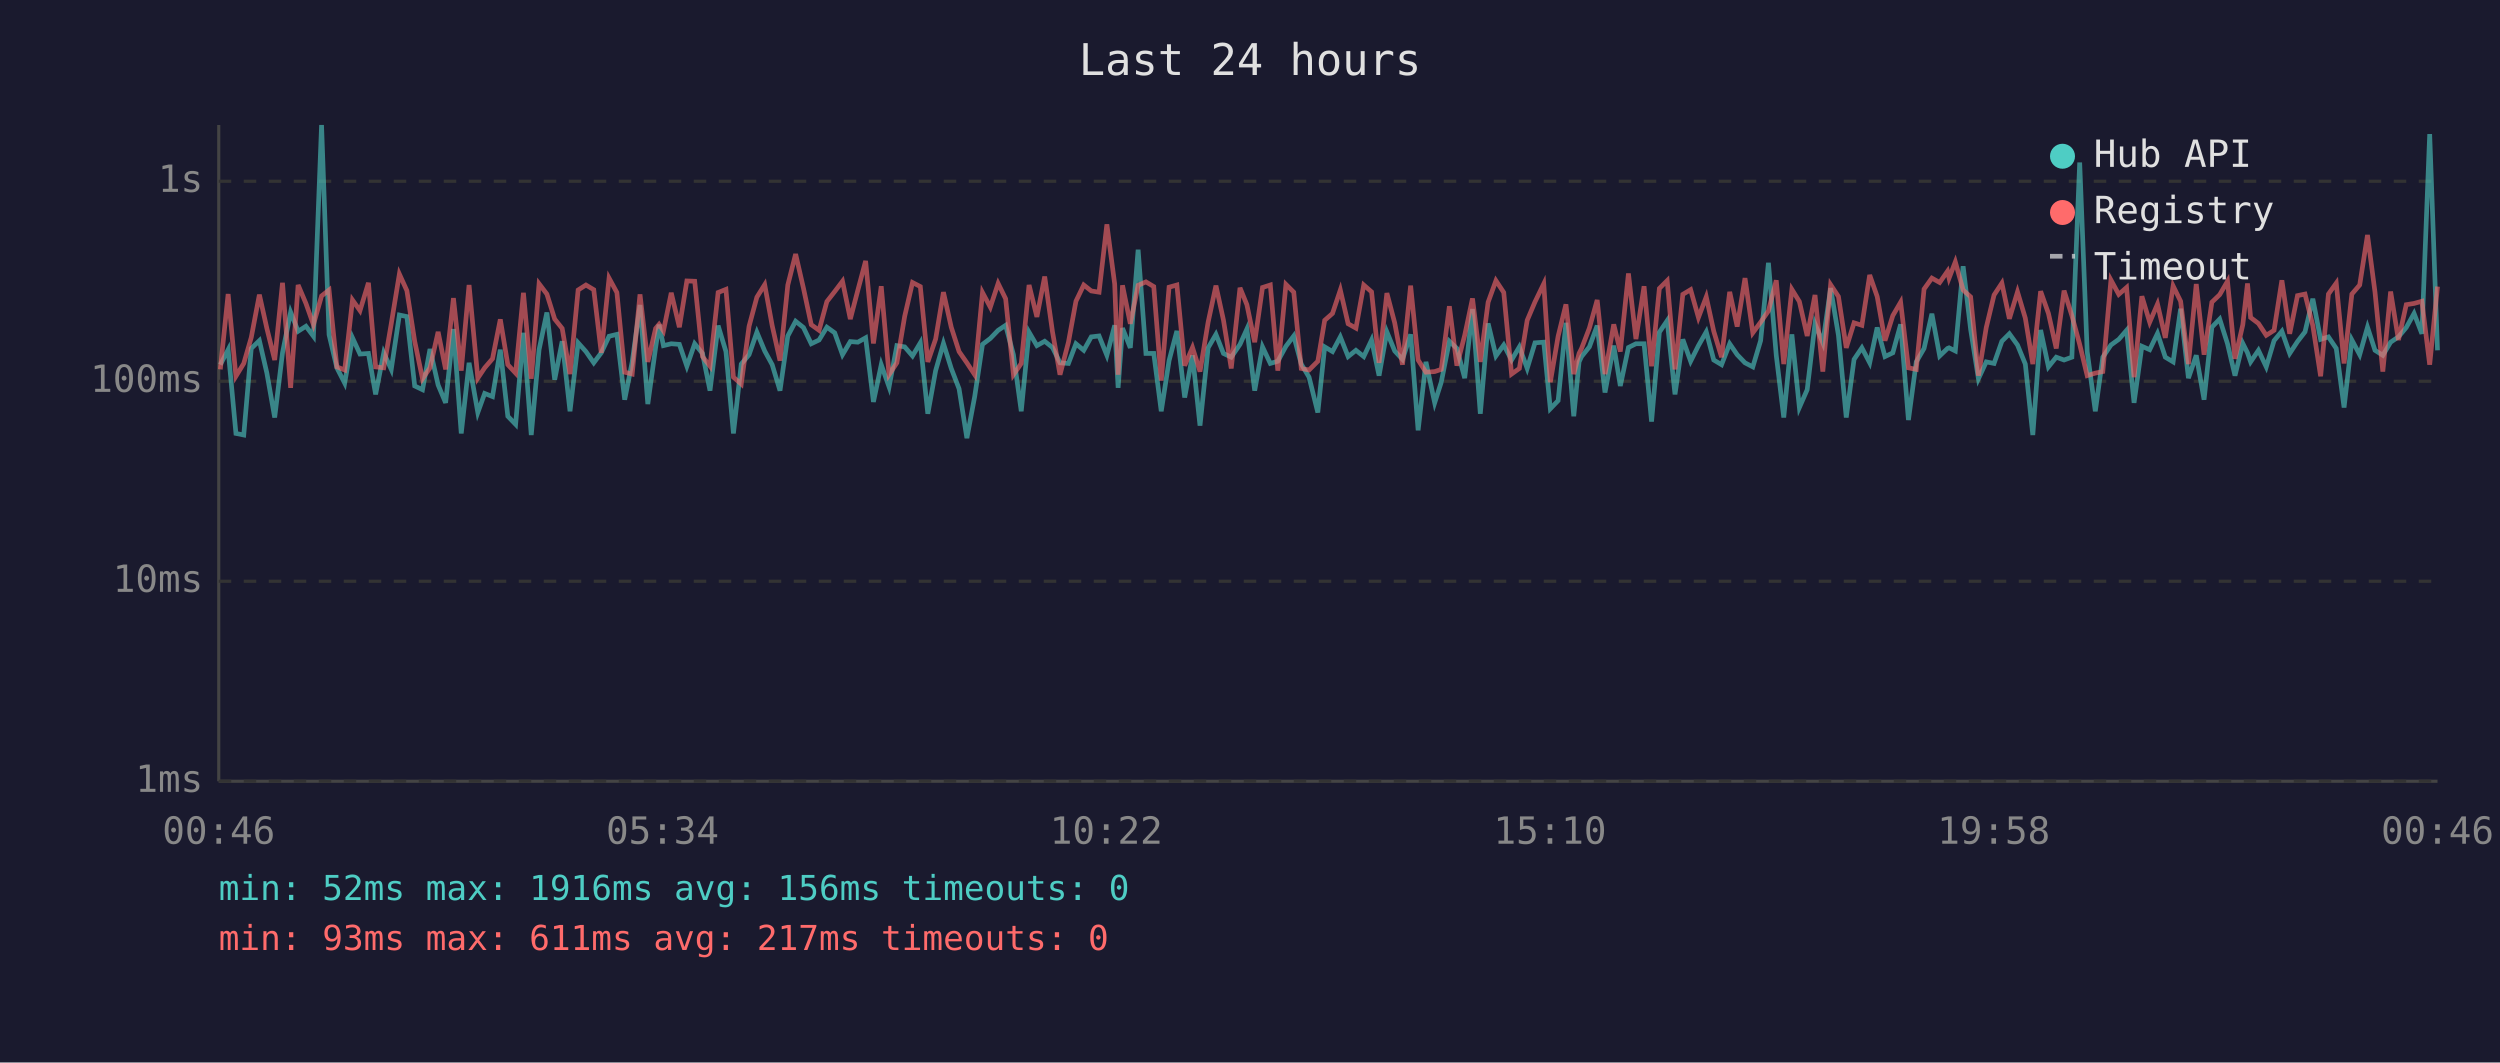
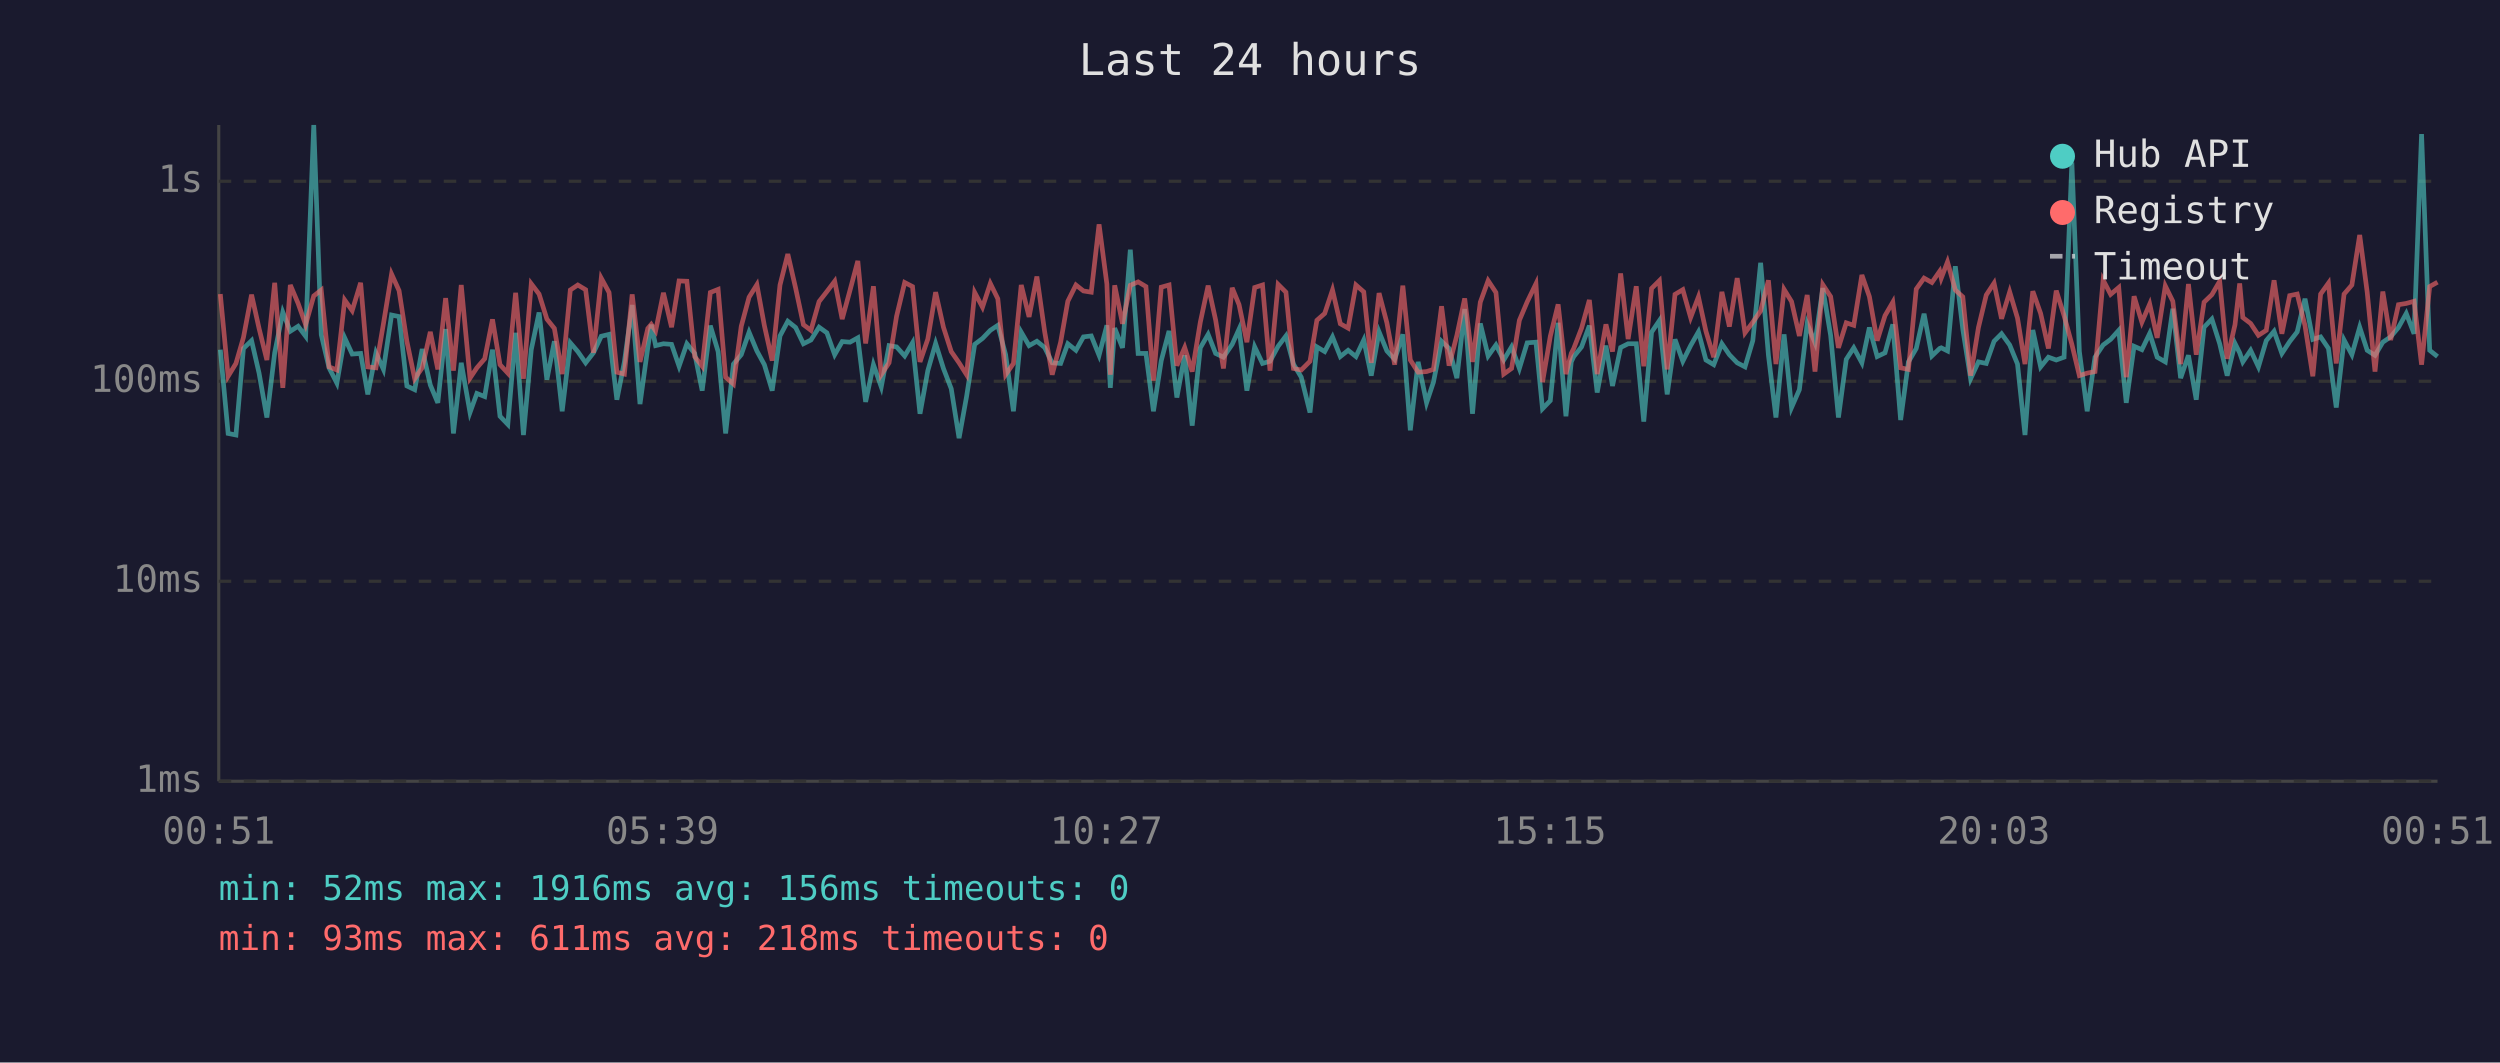
<svg xmlns="http://www.w3.org/2000/svg" viewBox="0 0 800 340" font-family="monospace" font-size="12">
  <rect width="800" height="340" fill="#1a1a2e" />
  <text x="400" y="24" fill="#e0e0e0" font-size="14" text-anchor="middle">Last 24 hours</text>
  <line x1="70" y1="40" x2="70" y2="250" stroke="#444" stroke-width="1" />
  <line x1="70" y1="250" x2="780" y2="250" stroke="#444" stroke-width="1" />
  <line x1="70" y1="250" x2="780" y2="250" stroke="#333" stroke-width="1" stroke-dasharray="4" />
  <text x="65" y="250" fill="#888" text-anchor="end" dominant-baseline="middle">1ms</text>
  <line x1="70" y1="186" x2="780" y2="186" stroke="#333" stroke-width="1" stroke-dasharray="4" />
  <text x="65" y="186" fill="#888" text-anchor="end" dominant-baseline="middle">10ms</text>
  <line x1="70" y1="122" x2="780" y2="122" stroke="#333" stroke-width="1" stroke-dasharray="4" />
  <text x="65" y="122" fill="#888" text-anchor="end" dominant-baseline="middle">100ms</text>
  <line x1="70" y1="58" x2="780" y2="58" stroke="#333" stroke-width="1" stroke-dasharray="4" />
  <text x="65" y="58" fill="#888" text-anchor="end" dominant-baseline="middle">1s</text>
-   <text x="70" y="270" fill="#888" text-anchor="middle">00:46</text>
-   <text x="212" y="270" fill="#888" text-anchor="middle">05:34</text>
-   <text x="354" y="270" fill="#888" text-anchor="middle">10:22</text>
-   <text x="496" y="270" fill="#888" text-anchor="middle">15:10</text>
-   <text x="638" y="270" fill="#888" text-anchor="middle">19:58</text>
-   <text x="780" y="270" fill="#888" text-anchor="middle">00:46</text>
-   <polyline points="70.5,116.7 73.0,111.9 75.5,138.7 78.0,139.2 80.4,111.5 83.0,109.0 85.4,119.4 87.9,133.6 90.4,112.9 93.0,99.9 95.4,106.0 97.9,104.4 100.3,107.6 102.9,40.0 105.3,107.1 107.8,117.7 110.3,122.6 112.8,108.1 115.2,113.3 117.9,113.1 120.2,126.2 122.8,112.9 125.2,118.2 127.8,100.8 130.2,101.3 132.7,123.5 135.2,124.7 137.6,111.7 140.2,123.2 142.6,128.9 145.1,105.3 147.6,138.7 150.1,116.1 152.9,132.0 155.1,125.9 157.6,126.9 160.1,111.9 162.5,133.2 165.0,135.8 167.5,106.5 170.0,139.2 172.5,111.9 175.0,100.0 177.5,121.5 179.9,109.2 182.4,131.6 185.0,109.7 187.5,112.5 190.0,116.1 192.4,112.9 194.9,107.6 197.4,107.0 199.9,127.9 202.3,115.8 204.8,97.6 207.3,129.3 209.8,111.2 210.9,103.9 212.3,110.6 214.8,110.0 217.4,110.2 219.8,117.2 222.3,110.0 224.8,113.1 227.2,125.0 229.8,104.2 232.3,112.5 234.7,138.7 237.2,116.5 239.7,113.5 242.2,106.3 244.7,112.3 247.1,116.7 249.6,125.0 252.1,107.5 254.6,102.8 257.1,104.8 259.6,110.0 262.1,108.8 264.6,104.7 267.1,106.5 269.6,113.5 272.1,109.3 274.5,109.5 277.0,108.1 279.5,128.6 282.0,116.7 284.5,123.8 287.0,110.6 289.5,111.0 292.0,113.9 294.5,109.7 296.9,132.4 299.4,118.6 301.9,109.9 304.4,117.9 306.9,124.4 309.4,140.2 311.9,126.9 314.4,110.2 316.9,108.3 319.4,105.7 321.8,104.1 324.3,113.5 326.8,131.6 329.3,106.3 331.8,110.6 334.3,109.2 336.8,111.2 339.2,116.1 341.9,116.3 344.3,110.0 346.8,112.1 349.2,107.8 351.7,107.5 354.2,113.7 356.7,104.1 357.8,124.1 359.2,105.0 361.7,111.3 364.2,79.9 366.7,113.1 369.2,113.1 371.6,131.6 374.1,115.4 376.6,105.9 379.1,127.2 381.6,113.7 384.0,136.2 386.6,111.3 389.1,107.0 391.5,113.1 394.0,114.3 396.8,110.2 399.0,105.3 401.5,125.0 404.0,111.0 406.5,116.3 408.9,115.6 411.5,110.8 414.0,107.5 416.4,116.5 418.9,120.7 421.7,132.0 423.9,111.0 426.4,112.5 428.9,107.8 431.4,114.1 433.9,112.1 436.4,114.1 438.9,108.8 441.3,120.2 443.8,106.2 446.3,112.3 448.8,115.0 451.4,107.0 453.8,137.7 456.3,115.8 459.1,128.9 461.2,122.3 463.8,109.2 466.2,111.5 468.7,121.0 471.2,98.9 473.7,132.4 476.2,103.5 478.7,113.9 481.2,110.4 483.7,115.2 486.2,111.0 488.7,117.9 491.2,109.7 494.0,109.5 496.1,130.8 498.6,128.2 501.1,103.3 503.6,133.2 505.3,115.8 506.1,114.1 508.6,111.0 511.1,104.2 513.6,125.6 516.4,110.6 518.5,123.5 521.1,111.2 523.5,110.0 526.1,110.0 528.5,134.9 531.0,106.3 533.5,102.6 536.0,126.2 538.5,108.6 541.0,115.6 543.5,110.6 546.0,106.2 548.4,115.2 550.9,116.7 553.5,110.0 555.9,113.5 558.4,116.1 560.9,117.4 563.4,109.0 565.9,84.1 568.4,113.7 570.8,133.6 573.4,107.0 575.8,130.4 578.3,124.7 580.8,103.6 583.3,109.7 585.8,92.2 588.3,107.3 590.8,133.6 593.3,115.0 595.8,111.3 598.3,116.1 600.7,104.8 603.2,114.1 605.7,112.9 608.2,103.8 610.7,134.4 613.2,115.8 615.7,111.5 618.2,100.4 620.7,113.9 623.2,111.5 623.7,111.3 625.7,112.3 628.2,85.2 630.6,105.4 633.1,121.2 635.6,115.8 638.1,116.3 640.6,109.2 643.0,106.8 645.6,110.4 648.1,116.5 650.5,139.2 653.0,105.6 655.5,117.4 658.0,114.3 660.5,115.2 663.0,114.3 665.5,52.0 667.9,112.5 670.5,131.6 672.9,114.3 675.5,110.4 678.0,108.6 680.5,105.7 682.9,128.9 685.4,110.8 687.9,111.9 690.4,106.7 692.9,114.3 695.4,115.8 697.8,98.8 700.3,121.0 702.8,113.7 705.3,127.9 707.8,104.7 710.3,102.1 712.8,110.0 715.2,120.2 717.7,109.9 719.2,112.9 720.2,115.8 722.7,112.1 725.2,117.4 727.7,109.0 730.2,106.0 732.7,113.1 735.2,109.3 737.6,106.2 740.1,95.6 742.6,108.6 745.1,107.8 747.6,111.5 750.1,130.4 752.6,108.8 755.1,113.5 757.6,104.7 760.0,112.1 762.5,113.7 765.0,109.5 767.5,107.8 770.0,104.8 772.5,100.3 775.0,106.8 777.5,42.9 780.0,112.1" fill="none" stroke="#4ecdc4" stroke-width="1.5" opacity="0.6" />
-   <polyline points="70.5,118.2 73.0,94.1 75.5,120.4 78.0,116.3 80.4,108.0 83.0,94.3 85.4,105.1 87.9,115.2 90.4,90.5 93.0,124.1 95.4,91.2 97.9,97.1 100.3,103.9 102.9,94.7 105.3,92.8 107.8,117.4 110.3,118.4 112.8,96.0 115.2,99.4 117.9,90.5 120.2,117.4 122.8,117.7 125.2,103.6 127.8,87.7 130.2,93.0 132.7,109.2 135.2,121.2 137.6,117.7 140.2,106.2 142.6,118.2 145.1,95.4 147.6,118.6 150.1,91.2 152.9,121.0 155.1,117.7 157.6,114.8 160.1,102.2 162.5,116.7 165.0,119.4 167.5,93.7 170.0,121.2 172.5,90.8 175.0,94.1 177.5,102.1 179.9,105.1 182.4,119.7 185.0,92.8 187.5,91.2 190.0,92.7 192.4,112.9 194.9,89.0 197.4,93.6 199.9,119.1 202.3,119.7 204.8,94.2 207.3,115.8 209.8,105.1 210.9,103.8 212.3,105.9 214.8,93.7 217.4,104.7 219.8,89.9 222.3,90.0 224.8,114.1 227.2,117.2 229.8,93.6 232.3,92.6 234.7,120.7 237.2,122.9 239.7,104.4 242.2,95.1 244.7,91.1 247.1,104.2 249.6,115.4 252.1,91.2 254.6,81.3 257.1,92.2 259.6,103.9 262.1,105.7 264.6,96.5 267.1,93.3 269.6,90.0 272.1,102.1 274.5,92.9 277.0,83.5 279.5,109.9 282.0,91.6 284.5,119.9 287.0,116.1 289.5,101.2 292.0,90.4 294.5,91.7 296.9,115.8 299.4,108.5 301.9,93.5 304.4,104.7 306.9,112.5 309.4,116.1 311.9,119.9 314.4,93.6 316.9,98.3 319.4,90.7 321.8,95.6 324.3,119.9 326.8,116.3 329.3,91.2 331.8,101.4 334.3,88.5 336.8,106.2 339.2,119.9 341.9,109.5 344.3,96.4 346.8,91.2 349.2,93.1 351.7,93.5 354.2,71.8 356.7,90.9 357.8,119.9 359.2,91.3 361.7,103.6 364.2,91.3 366.7,90.2 369.2,91.7 371.6,121.8 374.1,91.9 376.6,91.2 379.1,117.0 381.6,111.2 384.0,118.9 386.6,103.1 389.1,91.4 391.5,102.4 394.0,117.9 396.8,92.1 399.0,97.5 401.5,109.5 404.0,92.0 406.5,91.2 408.9,118.6 411.5,91.0 414.0,93.5 416.4,117.9 418.9,118.4 421.7,115.6 423.9,102.5 426.4,100.3 428.9,92.8 431.4,103.6 433.9,105.0 436.4,91.2 438.9,93.4 441.3,116.1 443.8,93.8 446.3,103.3 448.8,116.7 451.4,91.4 453.8,115.2 456.3,119.1 459.1,118.9 461.2,118.2 463.8,98.0 466.2,117.0 468.7,107.3 471.2,95.5 473.7,115.8 476.2,96.7 478.7,89.8 481.2,93.6 483.7,119.7 486.2,117.9 488.7,102.5 491.2,96.6 494.0,90.8 496.1,122.3 498.6,107.6 501.1,97.4 503.6,119.7 505.3,113.1 506.1,111.5 508.6,105.0 511.1,96.0 513.6,119.7 516.4,103.8 518.5,112.5 521.1,87.5 523.5,108.5 526.1,91.6 528.5,117.2 531.0,92.3 533.5,89.8 536.0,118.2 538.5,94.2 541.0,92.7 543.5,101.6 546.0,95.0 548.4,106.0 550.9,114.3 553.5,93.4 555.9,104.5 558.4,89.0 560.9,106.5 563.4,103.1 565.9,99.5 568.4,89.7 570.8,116.5 573.4,92.6 575.8,96.5 578.3,107.5 580.8,94.4 583.3,118.9 585.8,91.1 588.3,94.9 590.8,111.3 593.3,103.3 595.8,104.1 598.3,88.0 600.7,94.9 603.2,109.0 605.7,101.0 608.2,96.7 610.7,117.7 613.2,118.2 615.7,92.5 618.2,89.0 620.7,90.4 623.2,86.8 623.7,89.0 625.7,83.8 628.2,92.8 630.6,95.0 633.1,120.2 635.6,104.8 638.1,94.4 640.6,90.6 643.0,102.0 645.6,93.4 648.1,101.8 650.5,116.5 653.0,93.2 655.5,100.3 658.0,111.5 660.5,93.0 663.0,101.0 665.5,110.2 667.9,120.2 670.5,119.4 672.9,118.9 675.5,89.6 678.0,94.2 680.5,92.0 682.9,120.7 685.4,94.8 687.9,103.1 690.4,97.3 692.9,108.1 695.4,91.5 697.8,96.4 700.3,116.5 702.8,90.9 705.3,113.5 707.8,96.7 710.3,94.3 712.8,90.0 715.2,114.8 717.7,103.9 719.2,90.7 720.2,101.6 722.7,103.5 725.2,107.3 727.7,105.7 730.2,89.7 732.7,106.8 735.2,94.6 737.6,94.1 740.1,104.2 742.6,120.4 745.1,94.1 747.6,90.6 750.1,116.3 752.6,94.1 755.1,91.2 757.6,75.2 760.0,93.5 762.5,118.9 765.0,93.3 767.5,108.8 770.0,97.5 772.5,97.1 775.0,96.4 777.5,116.7 780.0,91.7" fill="none" stroke="#ff6b6b" stroke-width="1.5" opacity="0.6" />
+   <text x="70" y="270" fill="#888" text-anchor="middle">00:51</text>
+   <text x="212" y="270" fill="#888" text-anchor="middle">05:39</text>
+   <text x="354" y="270" fill="#888" text-anchor="middle">10:27</text>
+   <text x="496" y="270" fill="#888" text-anchor="middle">15:15</text>
+   <text x="638" y="270" fill="#888" text-anchor="middle">20:03</text>
+   <text x="780" y="270" fill="#888" text-anchor="middle">00:51</text>
+   <polyline points="70.5,111.9 73.0,138.7 75.5,139.2 77.9,111.5 80.5,109.0 82.9,119.4 85.4,133.6 87.9,112.9 90.5,99.9 92.9,106.0 95.4,104.4 97.8,107.6 100.4,40.0 102.8,107.1 105.3,117.7 107.8,122.6 110.3,108.1 112.7,113.3 115.4,113.1 117.7,126.2 120.3,112.9 122.7,118.2 125.3,100.8 127.7,101.3 130.2,123.5 132.7,124.7 135.1,111.7 137.7,123.2 140.1,128.9 142.6,105.3 145.1,138.7 147.6,116.1 150.4,132.0 152.6,125.9 155.1,126.9 157.6,111.9 160.0,133.2 162.5,135.8 165.0,106.5 167.5,139.2 170.0,111.9 172.5,100.0 175.0,121.5 177.4,109.2 179.9,131.6 182.5,109.7 184.9,112.5 187.4,116.1 189.9,112.9 192.4,107.6 194.9,107.0 197.4,127.9 199.8,115.8 202.3,97.6 204.8,129.3 207.3,111.2 208.4,103.9 209.8,110.6 212.3,110.0 214.9,110.2 217.3,117.2 219.8,110.0 222.3,113.1 224.7,125.0 227.3,104.2 229.8,112.5 232.2,138.7 234.7,116.5 237.2,113.5 239.7,106.3 242.2,112.3 244.6,116.7 247.1,125.0 249.6,107.5 252.1,102.8 254.6,104.8 257.1,110.0 259.5,108.8 262.1,104.7 264.6,106.5 267.1,113.5 269.5,109.3 272.0,109.5 274.5,108.1 277.0,128.6 279.5,116.7 282.0,123.8 284.5,110.6 286.9,111.0 289.5,113.9 292.0,109.7 294.4,132.4 296.9,118.6 299.4,109.9 301.9,117.9 304.4,124.4 306.9,140.2 309.3,126.9 311.9,110.2 314.4,108.3 316.9,105.7 319.3,104.1 321.8,113.5 324.3,131.6 326.8,106.3 329.3,110.6 331.8,109.2 334.3,111.2 336.7,116.1 339.4,116.3 341.7,110.0 344.3,112.1 346.7,107.8 349.2,107.5 351.7,113.7 354.2,104.1 355.3,124.1 356.7,105.0 359.2,111.3 361.7,79.9 364.2,113.1 366.7,113.1 369.1,131.6 371.6,115.4 374.1,105.9 376.6,127.2 379.1,113.7 381.5,136.2 384.1,111.3 386.6,107.0 389.0,113.1 391.5,114.3 394.3,110.2 396.5,105.3 399.0,125.0 401.5,111.0 404.0,116.3 406.4,115.6 409.0,110.8 411.5,107.5 413.9,116.5 416.4,120.7 419.2,132.0 421.4,111.0 423.9,112.5 426.4,107.8 428.9,114.1 431.4,112.1 433.9,114.1 436.4,108.8 438.8,120.2 441.3,106.2 443.8,112.3 446.3,115.0 448.9,107.0 451.3,137.7 453.8,115.8 456.5,128.9 458.7,122.3 461.3,109.2 463.7,111.5 466.2,121.0 468.7,98.9 471.2,132.4 473.7,103.5 476.2,113.9 478.7,110.4 481.2,115.2 483.7,111.0 486.2,117.9 488.7,109.7 491.5,109.5 493.6,130.8 496.1,128.2 498.6,103.3 501.1,133.2 502.8,115.8 503.6,114.1 506.1,111.0 508.6,104.2 511.1,125.6 513.9,110.6 516.0,123.5 518.6,111.2 521.0,110.0 523.6,110.0 526.0,134.9 528.5,106.3 531.0,102.6 533.5,126.2 536.0,108.6 538.5,115.6 541.0,110.6 543.5,106.2 545.9,115.2 548.4,116.7 551.0,110.0 553.4,113.5 555.9,116.1 558.4,117.4 560.9,109.0 563.4,84.1 565.9,113.7 568.3,133.6 570.9,107.0 573.3,130.4 575.8,124.7 578.3,103.6 580.8,109.7 583.3,92.2 585.8,107.3 588.3,133.6 590.8,115.0 593.2,111.3 595.8,116.1 598.2,104.8 600.7,114.1 603.2,112.9 605.7,103.8 608.2,134.4 610.7,115.8 613.2,111.5 615.7,100.4 618.2,113.9 620.7,111.5 621.2,111.3 623.2,112.3 625.7,85.2 628.1,105.4 630.6,121.2 633.1,115.8 635.6,116.3 638.1,109.2 640.5,106.8 643.1,110.4 645.6,116.5 648.0,139.2 650.5,105.6 653.0,117.4 655.5,114.3 658.0,115.2 660.5,114.3 663.0,52.0 665.4,112.5 667.9,131.6 670.4,114.3 673.0,110.4 675.4,108.6 678.0,105.7 680.4,128.9 682.9,110.8 685.4,111.9 687.9,106.7 690.3,114.3 692.9,115.8 695.3,98.8 697.8,121.0 700.3,113.7 702.8,127.9 705.3,104.7 707.8,102.1 710.3,110.0 712.7,120.2 715.2,109.9 716.7,112.9 717.7,115.8 720.2,112.1 722.7,117.4 725.2,109.0 727.7,106.0 730.2,113.1 732.7,109.3 735.1,106.2 737.6,95.6 740.1,108.6 742.6,107.8 745.1,111.5 747.6,130.4 750.1,108.8 752.6,113.5 755.1,104.7 757.5,112.1 760.0,113.7 762.5,109.5 765.0,107.8 767.5,104.8 770.0,100.3 772.5,106.8 774.9,42.9 777.5,112.1 780.0,114.1" fill="none" stroke="#4ecdc4" stroke-width="1.5" opacity="0.6" />
+   <polyline points="70.5,94.1 73.0,120.4 75.5,116.3 77.9,108.0 80.5,94.3 82.9,105.1 85.4,115.2 87.9,90.5 90.5,124.1 92.9,91.2 95.4,97.1 97.8,103.9 100.4,94.7 102.8,92.8 105.3,117.4 107.8,118.4 110.3,96.0 112.7,99.4 115.4,90.5 117.7,117.4 120.3,117.7 122.7,103.6 125.3,87.7 127.7,93.0 130.2,109.2 132.7,121.2 135.1,117.7 137.7,106.2 140.1,118.2 142.6,95.4 145.1,118.6 147.6,91.2 150.4,121.0 152.6,117.7 155.1,114.8 157.6,102.2 160.0,116.7 162.5,119.4 165.0,93.7 167.5,121.2 170.0,90.8 172.5,94.1 175.0,102.1 177.4,105.1 179.9,119.7 182.5,92.8 184.9,91.2 187.4,92.7 189.9,112.9 192.4,89.0 194.9,93.6 197.4,119.1 199.8,119.7 202.3,94.2 204.8,115.8 207.3,105.1 208.4,103.8 209.8,105.9 212.3,93.7 214.9,104.7 217.3,89.9 219.8,90.0 222.3,114.1 224.7,117.2 227.3,93.6 229.8,92.6 232.2,120.7 234.7,122.9 237.2,104.4 239.7,95.1 242.2,91.1 244.6,104.2 247.1,115.4 249.6,91.2 252.1,81.3 254.6,92.2 257.1,103.9 259.5,105.7 262.1,96.5 264.6,93.3 267.1,90.0 269.5,102.1 272.0,92.9 274.5,83.5 277.0,109.9 279.5,91.6 282.0,119.9 284.5,116.1 286.9,101.2 289.5,90.4 292.0,91.7 294.4,115.8 296.9,108.5 299.4,93.5 301.9,104.7 304.4,112.5 306.9,116.1 309.3,119.9 311.9,93.6 314.4,98.3 316.9,90.7 319.3,95.6 321.8,119.9 324.3,116.3 326.8,91.2 329.3,101.4 331.8,88.5 334.3,106.2 336.7,119.9 339.4,109.5 341.7,96.4 344.3,91.2 346.7,93.1 349.2,93.5 351.7,71.8 354.2,90.9 355.3,119.9 356.7,91.3 359.2,103.6 361.7,91.3 364.2,90.2 366.7,91.7 369.1,121.8 371.6,91.9 374.1,91.2 376.6,117.0 379.1,111.2 381.5,118.9 384.1,103.1 386.6,91.4 389.0,102.4 391.5,117.9 394.3,92.1 396.5,97.5 399.0,109.5 401.5,92.0 404.0,91.2 406.4,118.6 409.0,91.0 411.5,93.5 413.9,117.9 416.4,118.4 419.2,115.6 421.4,102.5 423.9,100.3 426.4,92.8 428.9,103.6 431.4,105.0 433.9,91.2 436.4,93.4 438.8,116.1 441.3,93.8 443.8,103.3 446.3,116.7 448.9,91.4 451.3,115.2 453.8,119.1 456.5,118.9 458.7,118.2 461.3,98.0 463.7,117.0 466.2,107.3 468.7,95.5 471.2,115.8 473.7,96.7 476.2,89.8 478.7,93.6 481.2,119.7 483.7,117.9 486.2,102.5 488.7,96.6 491.5,90.8 493.6,122.3 496.1,107.6 498.6,97.4 501.1,119.7 502.8,113.1 503.6,111.5 506.1,105.0 508.6,96.0 511.1,119.7 513.9,103.8 516.0,112.5 518.6,87.5 521.0,108.5 523.6,91.6 526.0,117.2 528.5,92.3 531.0,89.8 533.5,118.2 536.0,94.2 538.5,92.7 541.0,101.6 543.5,95.0 545.9,106.0 548.4,114.3 551.0,93.4 553.4,104.5 555.9,89.0 558.4,106.5 560.9,103.1 563.4,99.5 565.9,89.7 568.3,116.5 570.9,92.6 573.3,96.5 575.8,107.5 578.3,94.4 580.8,118.9 583.3,91.1 585.8,94.9 588.3,111.3 590.8,103.3 593.2,104.1 595.8,88.0 598.2,94.9 600.7,109.0 603.2,101.0 605.7,96.7 608.2,117.7 610.7,118.2 613.2,92.5 615.7,89.0 618.2,90.4 620.7,86.8 621.2,89.0 623.2,83.8 625.7,92.8 628.1,95.0 630.6,120.2 633.1,104.8 635.6,94.4 638.1,90.6 640.5,102.0 643.1,93.4 645.6,101.8 648.0,116.5 650.5,93.2 653.0,100.3 655.5,111.5 658.0,93.0 660.5,101.0 663.0,110.2 665.4,120.2 667.9,119.4 670.4,118.9 673.0,89.6 675.4,94.2 678.0,92.0 680.4,120.7 682.9,94.8 685.4,103.1 687.9,97.3 690.3,108.1 692.9,91.5 695.3,96.4 697.8,116.5 700.3,90.9 702.8,113.5 705.3,96.7 707.8,94.3 710.3,90.0 712.7,114.8 715.2,103.9 716.7,90.7 717.7,101.6 720.2,103.5 722.7,107.3 725.2,105.7 727.7,89.7 730.2,106.8 732.7,94.6 735.1,94.1 737.6,104.2 740.1,120.4 742.6,94.1 745.1,90.6 747.6,116.3 750.1,94.1 752.6,91.2 755.1,75.2 757.5,93.5 760.0,118.9 762.5,93.3 765.0,108.8 767.5,97.5 770.0,97.1 772.5,96.4 774.9,116.7 777.5,91.7 780.0,90.3" fill="none" stroke="#ff6b6b" stroke-width="1.5" opacity="0.6" />
  <circle cx="660" cy="50" r="4" fill="#4ecdc4" />
  <text x="670" y="50" fill="#e0e0e0" dominant-baseline="middle">Hub API</text>
  <circle cx="660" cy="68" r="4" fill="#ff6b6b" />
  <text x="670" y="68" fill="#e0e0e0" dominant-baseline="middle">Registry</text>
  <line x1="656" y1="82" x2="664" y2="82" stroke="#e0e0e0" stroke-width="1.5" stroke-dasharray="4,3" opacity="0.7" />
  <text x="670" y="86" fill="#e0e0e0" dominant-baseline="middle">Timeout</text>
  <text x="70" y="288" fill="#4ecdc4" font-size="11">min: 52ms  max: 1916ms  avg: 156ms  timeouts: 0</text>
-   <text x="70" y="304" fill="#ff6b6b" font-size="11">min: 93ms  max: 611ms  avg: 217ms  timeouts: 0</text>
+   <text x="70" y="304" fill="#ff6b6b" font-size="11">min: 93ms  max: 611ms  avg: 218ms  timeouts: 0</text>
</svg>
